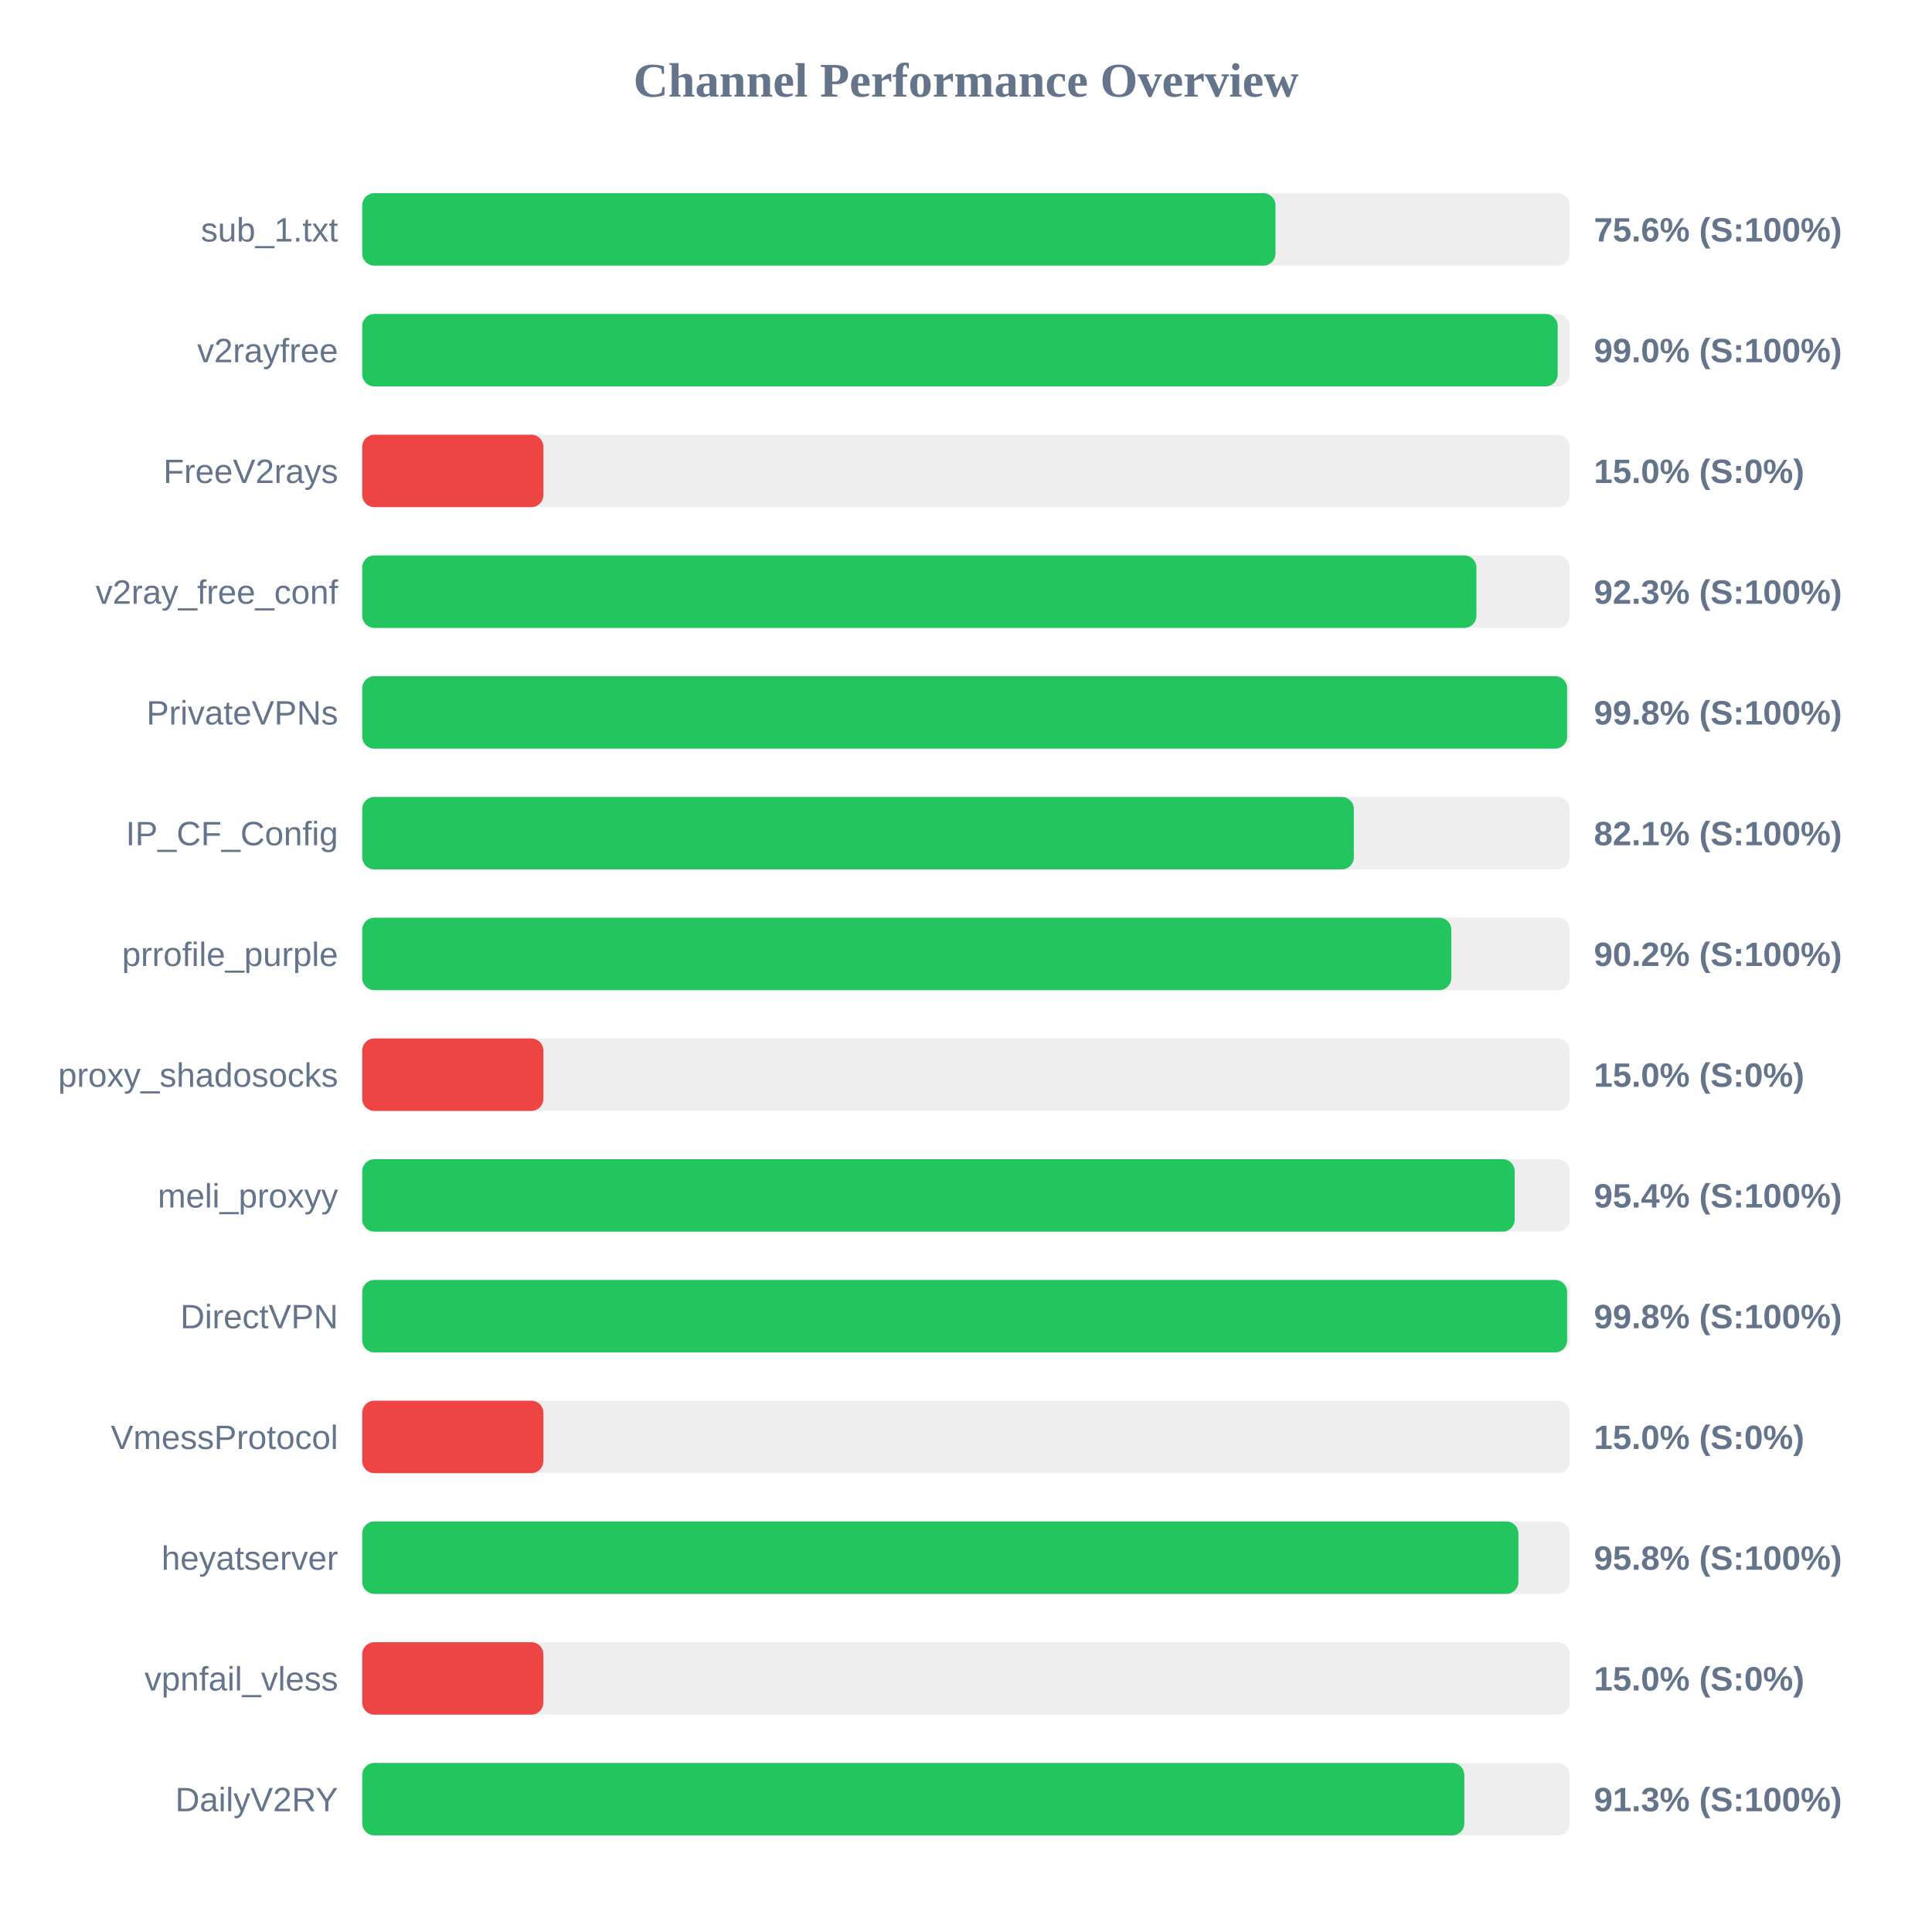
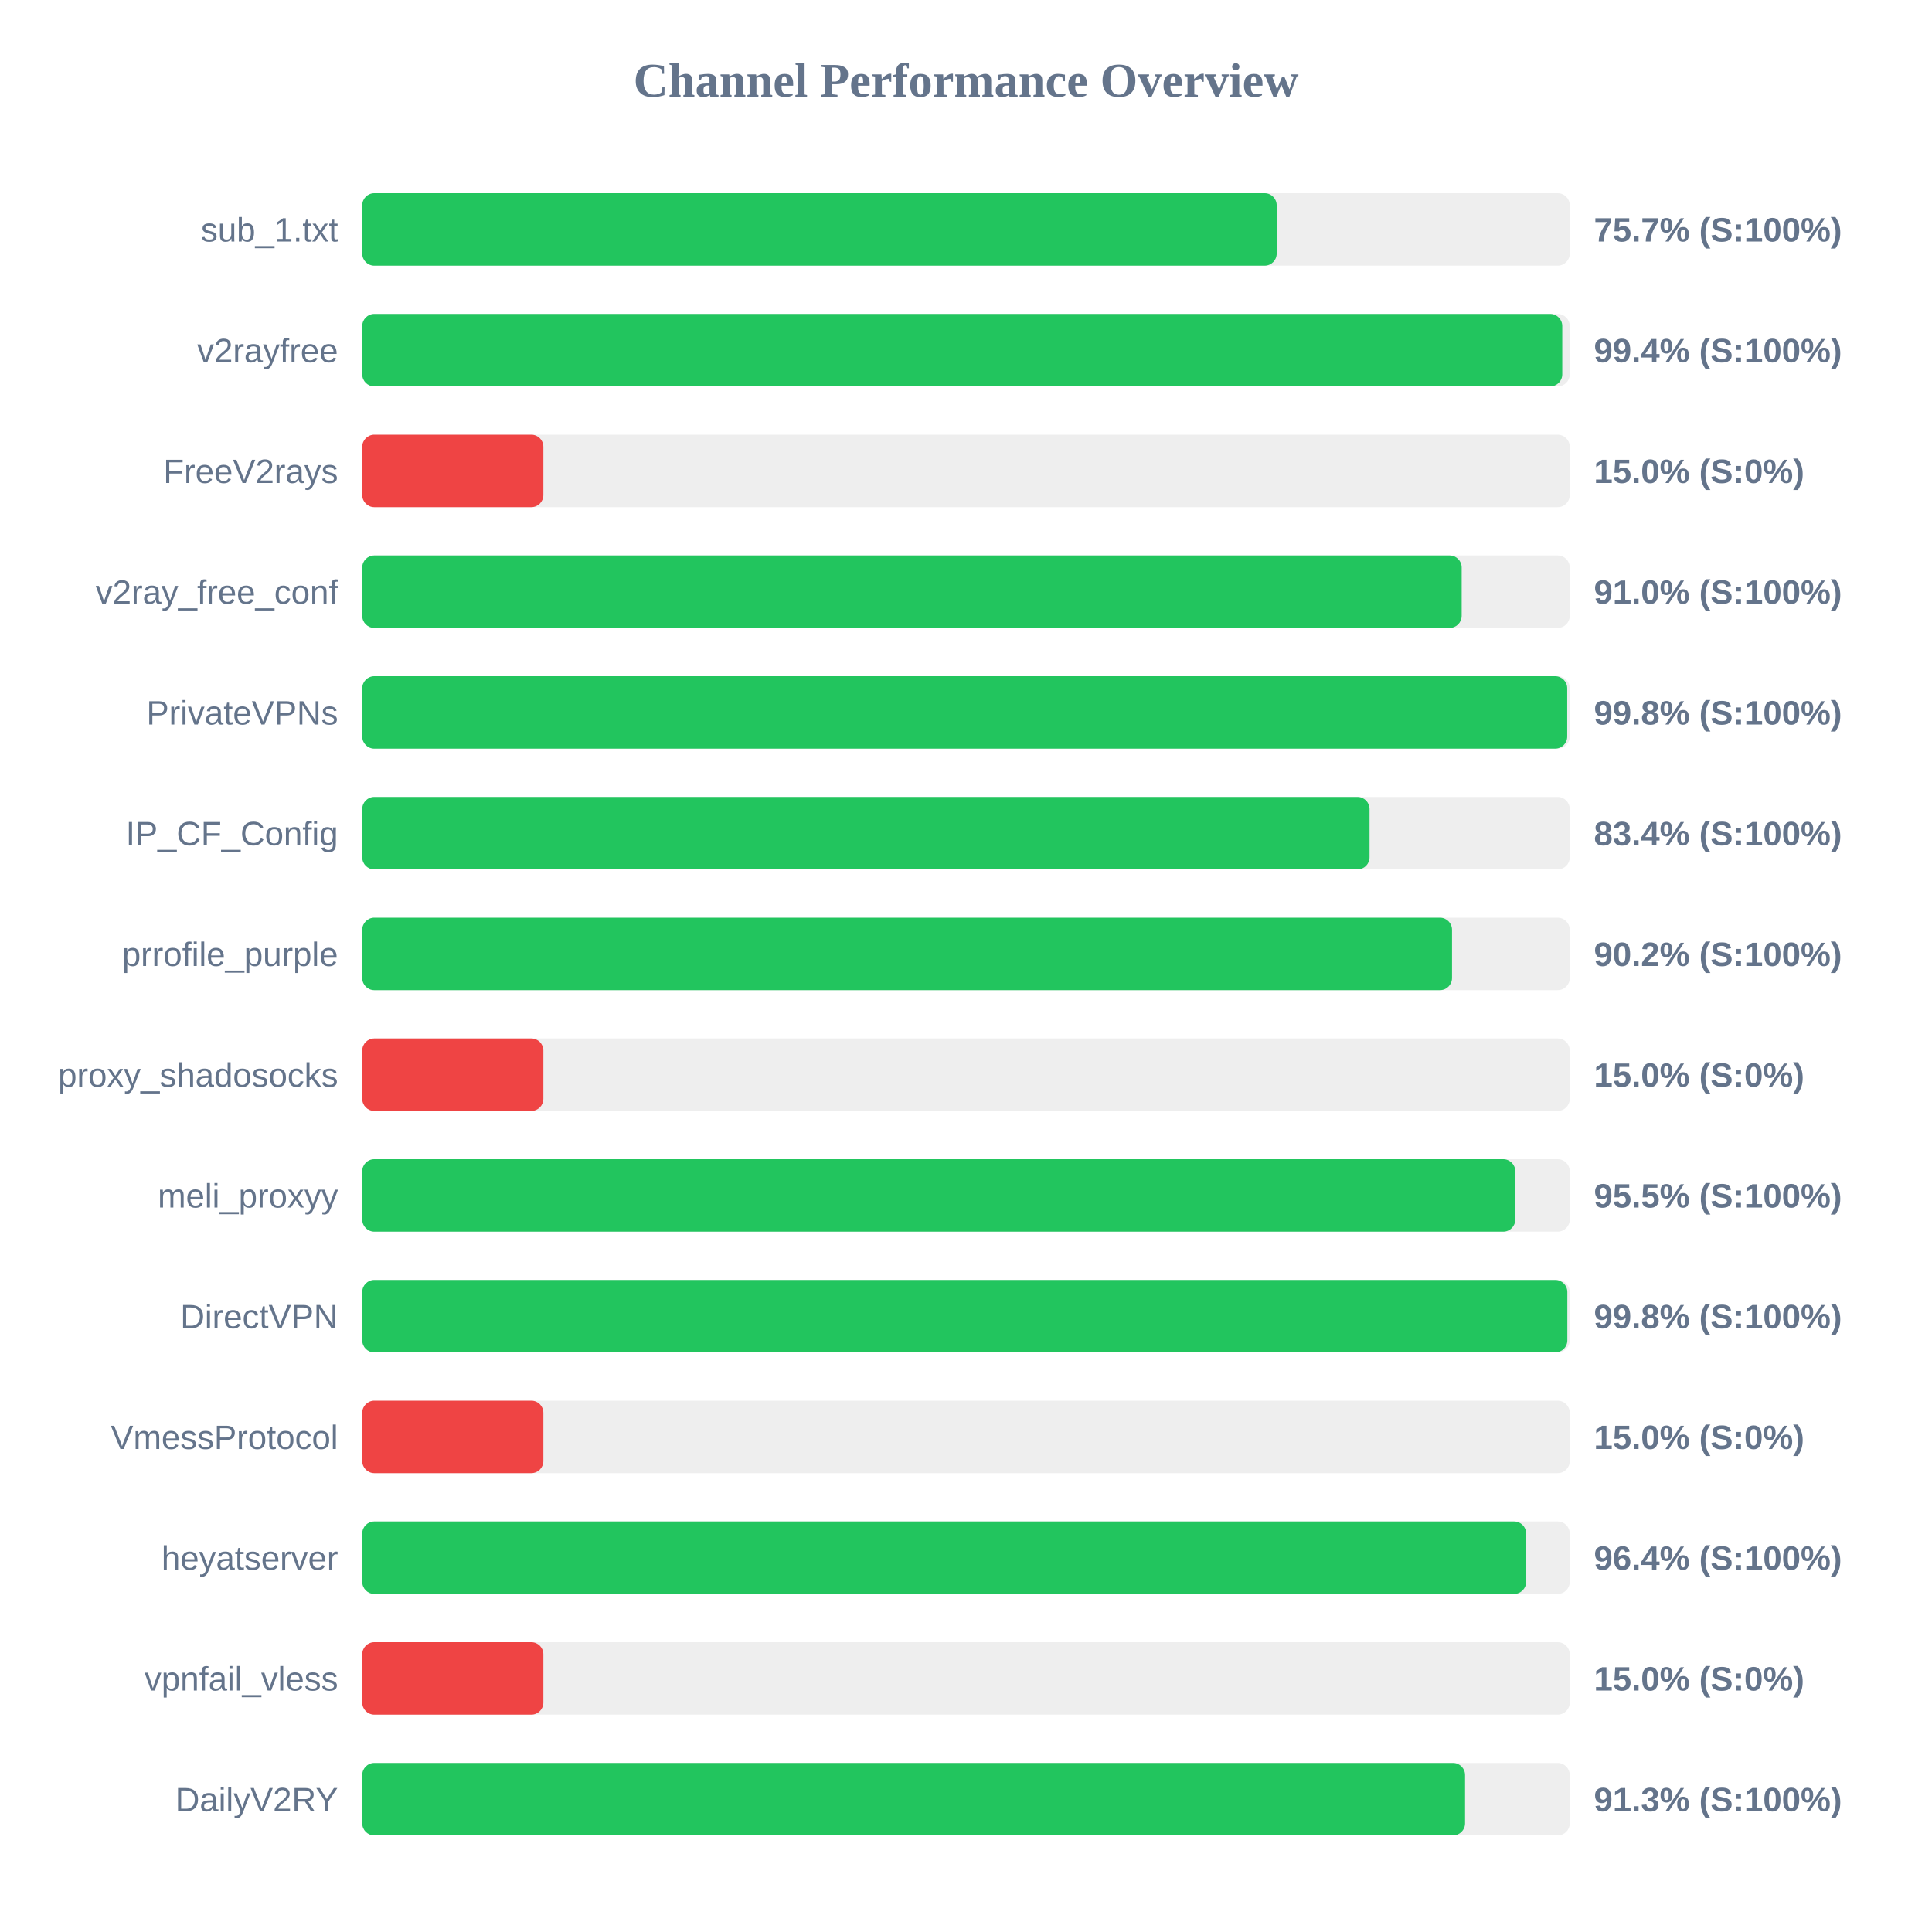
<svg xmlns="http://www.w3.org/2000/svg" width="800" height="800" version="1.1">
  <style>
        .row { font: 14px Arial; fill: #64748b; }
        .score { font: bold 14px Arial; fill: #64748b; }
    </style>
  <text x="400" y="40" text-anchor="middle" font-size="20px" font-weight="bold" fill="#64748b">Channel Performance Overview</text>
  <rect x="150" y="80" width="500" height="30" fill="#eee" rx="5" />
-   <rect x="150" y="80" width="378.15" height="30" fill="#22c55e" rx="5" />
+   <rect x="150" y="80" width="378.65" height="30" fill="#22c55e" rx="5" />
  <text x="140" y="100" text-anchor="end" class="row">sub_1.txt</text>
-   <text x="660" y="100" text-anchor="start" class="score">75.6% (S:100%)</text>
+   <text x="660" y="100" text-anchor="start" class="score">75.7% (S:100%)</text>
  <rect x="150" y="130" width="500" height="30" fill="#eee" rx="5" />
-   <rect x="150" y="130" width="495.0" height="30" fill="#22c55e" rx="5" />
+   <rect x="150" y="130" width="496.9" height="30" fill="#22c55e" rx="5" />
  <text x="140" y="150" text-anchor="end" class="row">v2rayfree</text>
-   <text x="660" y="150" text-anchor="start" class="score">99.0% (S:100%)</text>
+   <text x="660" y="150" text-anchor="start" class="score">99.4% (S:100%)</text>
  <rect x="150" y="180" width="500" height="30" fill="#eee" rx="5" />
  <rect x="150" y="180" width="75.0" height="30" fill="#ef4444" rx="5" />
  <text x="140" y="200" text-anchor="end" class="row">FreeV2rays</text>
  <text x="660" y="200" text-anchor="start" class="score">15.0% (S:0%)</text>
  <rect x="150" y="230" width="500" height="30" fill="#eee" rx="5" />
-   <rect x="150" y="230" width="461.35" height="30" fill="#22c55e" rx="5" />
+   <rect x="150" y="230" width="455.25" height="30" fill="#22c55e" rx="5" />
  <text x="140" y="250" text-anchor="end" class="row">v2ray_free_conf</text>
-   <text x="660" y="250" text-anchor="start" class="score">92.3% (S:100%)</text>
+   <text x="660" y="250" text-anchor="start" class="score">91.0% (S:100%)</text>
  <rect x="150" y="280" width="500" height="30" fill="#eee" rx="5" />
-   <rect x="150" y="280" width="498.9" height="30" fill="#22c55e" rx="5" />
+   <rect x="150" y="280" width="498.95" height="30" fill="#22c55e" rx="5" />
  <text x="140" y="300" text-anchor="end" class="row">PrivateVPNs</text>
  <text x="660" y="300" text-anchor="start" class="score">99.8% (S:100%)</text>
  <rect x="150" y="330" width="500" height="30" fill="#eee" rx="5" />
-   <rect x="150" y="330" width="410.6" height="30" fill="#22c55e" rx="5" />
+   <rect x="150" y="330" width="417.1" height="30" fill="#22c55e" rx="5" />
  <text x="140" y="350" text-anchor="end" class="row">IP_CF_Config</text>
-   <text x="660" y="350" text-anchor="start" class="score">82.1% (S:100%)</text>
+   <text x="660" y="350" text-anchor="start" class="score">83.4% (S:100%)</text>
  <rect x="150" y="380" width="500" height="30" fill="#eee" rx="5" />
-   <rect x="150" y="380" width="450.95" height="30" fill="#22c55e" rx="5" />
+   <rect x="150" y="380" width="451.25" height="30" fill="#22c55e" rx="5" />
  <text x="140" y="400" text-anchor="end" class="row">prrofile_purple</text>
  <text x="660" y="400" text-anchor="start" class="score">90.2% (S:100%)</text>
  <rect x="150" y="430" width="500" height="30" fill="#eee" rx="5" />
  <rect x="150" y="430" width="75.0" height="30" fill="#ef4444" rx="5" />
  <text x="140" y="450" text-anchor="end" class="row">proxy_shadosocks</text>
  <text x="660" y="450" text-anchor="start" class="score">15.0% (S:0%)</text>
  <rect x="150" y="480" width="500" height="30" fill="#eee" rx="5" />
-   <rect x="150" y="480" width="477.2" height="30" fill="#22c55e" rx="5" />
+   <rect x="150" y="480" width="477.45" height="30" fill="#22c55e" rx="5" />
  <text x="140" y="500" text-anchor="end" class="row">meli_proxyy</text>
-   <text x="660" y="500" text-anchor="start" class="score">95.4% (S:100%)</text>
+   <text x="660" y="500" text-anchor="start" class="score">95.5% (S:100%)</text>
  <rect x="150" y="530" width="500" height="30" fill="#eee" rx="5" />
-   <rect x="150" y="530" width="498.9" height="30" fill="#22c55e" rx="5" />
+   <rect x="150" y="530" width="499.0" height="30" fill="#22c55e" rx="5" />
  <text x="140" y="550" text-anchor="end" class="row">DirectVPN</text>
  <text x="660" y="550" text-anchor="start" class="score">99.8% (S:100%)</text>
  <rect x="150" y="580" width="500" height="30" fill="#eee" rx="5" />
  <rect x="150" y="580" width="75.0" height="30" fill="#ef4444" rx="5" />
  <text x="140" y="600" text-anchor="end" class="row">VmessProtocol</text>
  <text x="660" y="600" text-anchor="start" class="score">15.0% (S:0%)</text>
  <rect x="150" y="630" width="500" height="30" fill="#eee" rx="5" />
-   <rect x="150" y="630" width="478.75" height="30" fill="#22c55e" rx="5" />
+   <rect x="150" y="630" width="481.95" height="30" fill="#22c55e" rx="5" />
  <text x="140" y="650" text-anchor="end" class="row">heyatserver</text>
-   <text x="660" y="650" text-anchor="start" class="score">95.8% (S:100%)</text>
+   <text x="660" y="650" text-anchor="start" class="score">96.4% (S:100%)</text>
  <rect x="150" y="680" width="500" height="30" fill="#eee" rx="5" />
  <rect x="150" y="680" width="75.0" height="30" fill="#ef4444" rx="5" />
  <text x="140" y="700" text-anchor="end" class="row">vpnfail_vless</text>
  <text x="660" y="700" text-anchor="start" class="score">15.0% (S:0%)</text>
  <rect x="150" y="730" width="500" height="30" fill="#eee" rx="5" />
-   <rect x="150" y="730" width="456.35" height="30" fill="#22c55e" rx="5" />
+   <rect x="150" y="730" width="456.65" height="30" fill="#22c55e" rx="5" />
  <text x="140" y="750" text-anchor="end" class="row">DailyV2RY</text>
  <text x="660" y="750" text-anchor="start" class="score">91.3% (S:100%)</text>
</svg>
